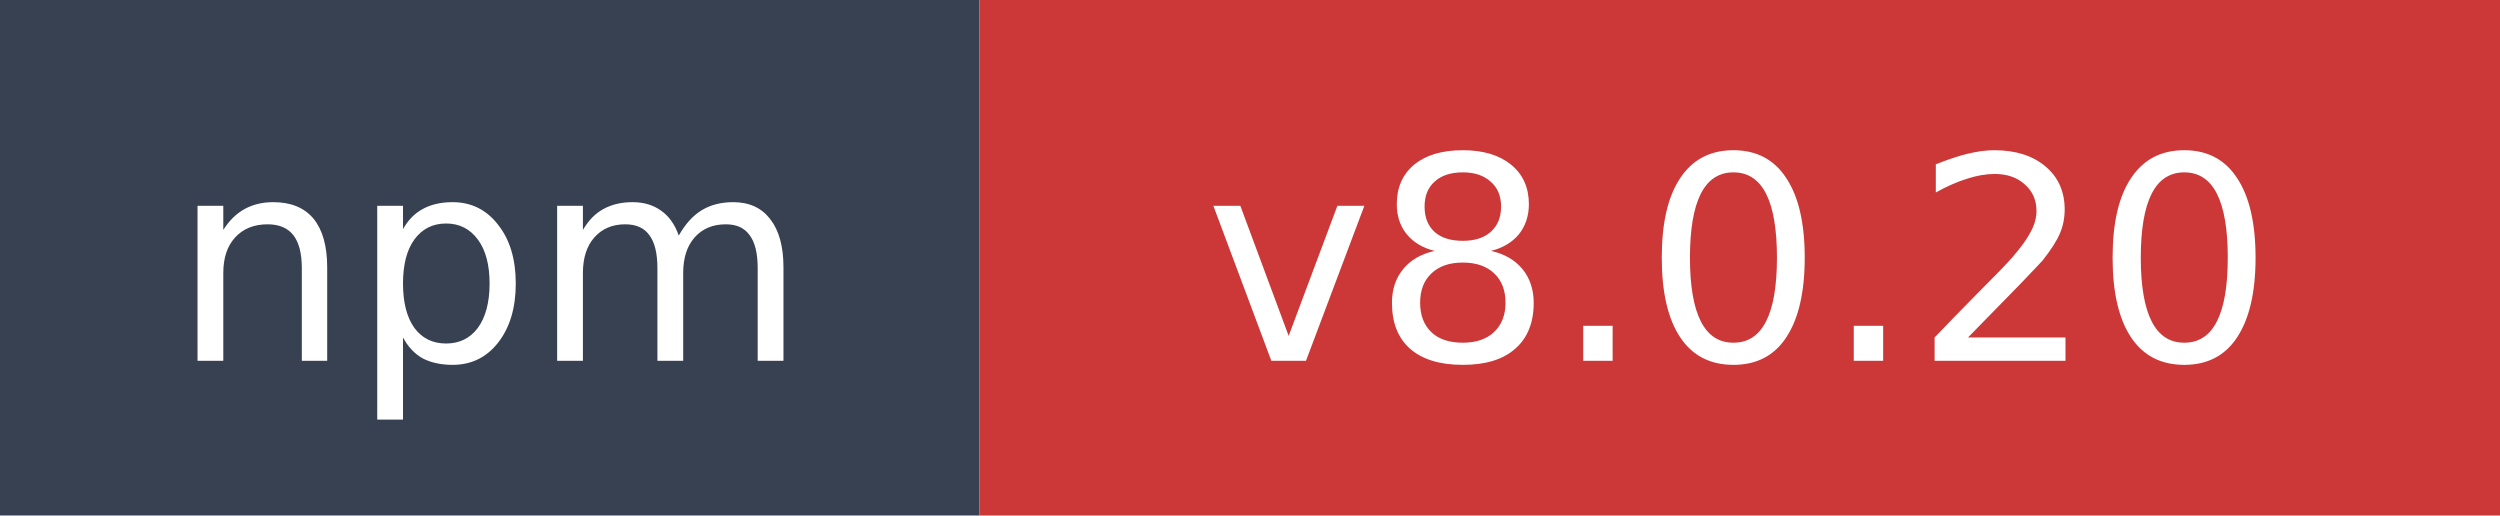
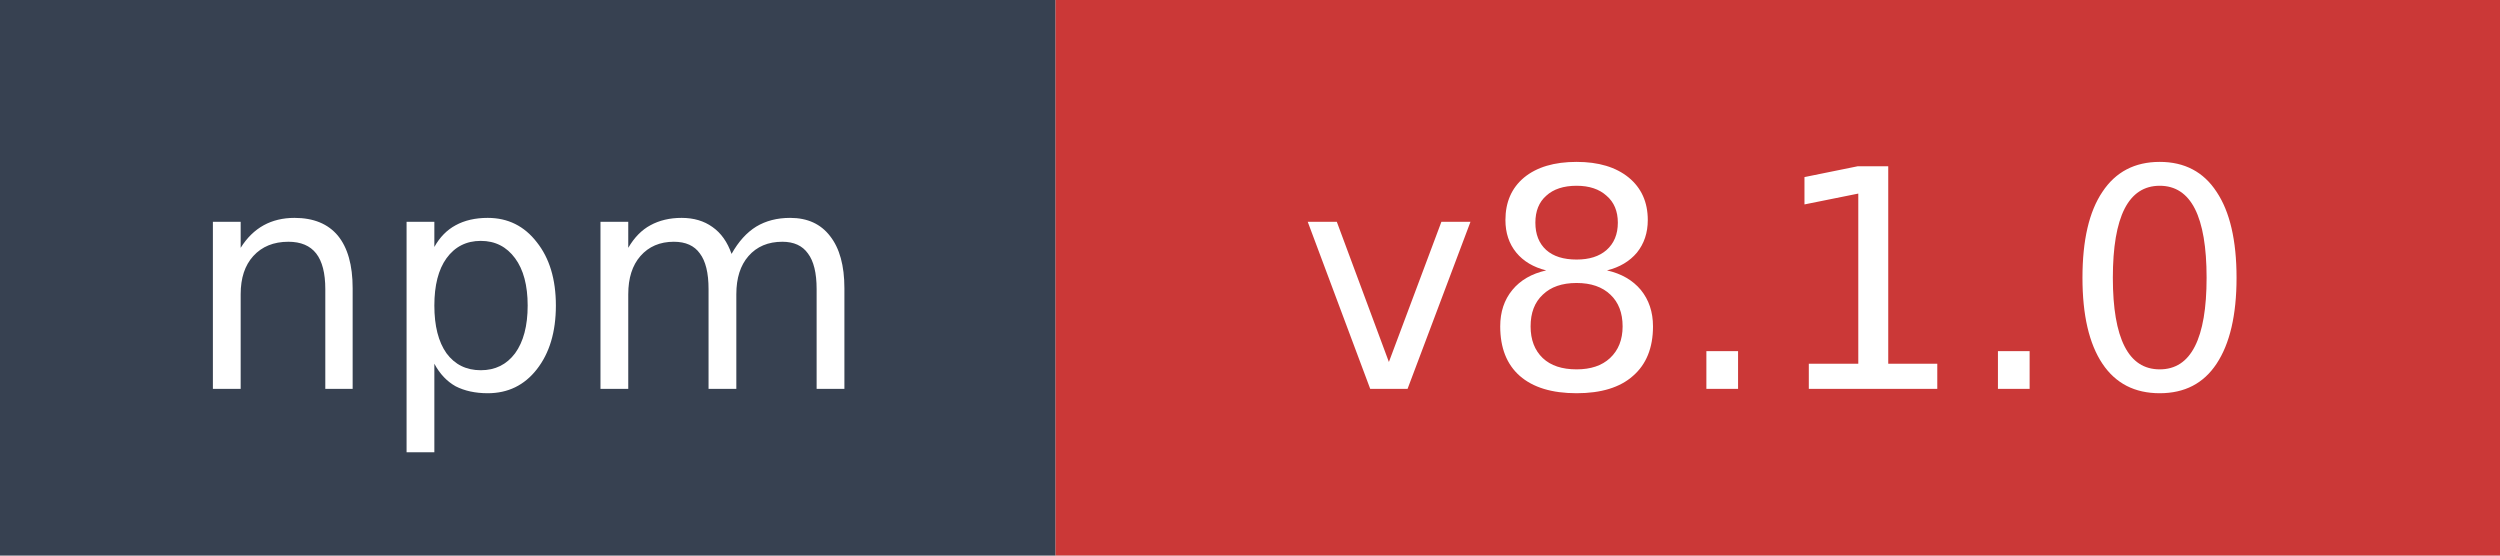
- <svg xmlns="http://www.w3.org/2000/svg" width="97" height="20" role="img" aria-label="npm: v8.0.20">
+ <svg xmlns="http://www.w3.org/2000/svg" width="90" height="20" role="img" aria-label="npm: v8.1.0">
  <rect width="38" height="20" fill="#374151" />
-   <rect x="38" width="59" height="20" fill="#cb3837" />
+   <rect x="38" width="52" height="20" fill="#cb3837" />
  <text x="19" y="14" fill="#ffffff" font-family="Verdana,Geneva,DejaVu Sans,sans-serif" font-size="11" text-anchor="middle">npm</text>
-   <text x="67.5" y="14" fill="#ffffff" font-family="Verdana,Geneva,DejaVu Sans,sans-serif" font-size="11" text-anchor="middle">v8.0.20</text>
+   <text x="64" y="14" fill="#ffffff" font-family="Verdana,Geneva,DejaVu Sans,sans-serif" font-size="11" text-anchor="middle">v8.1.0</text>
</svg>
